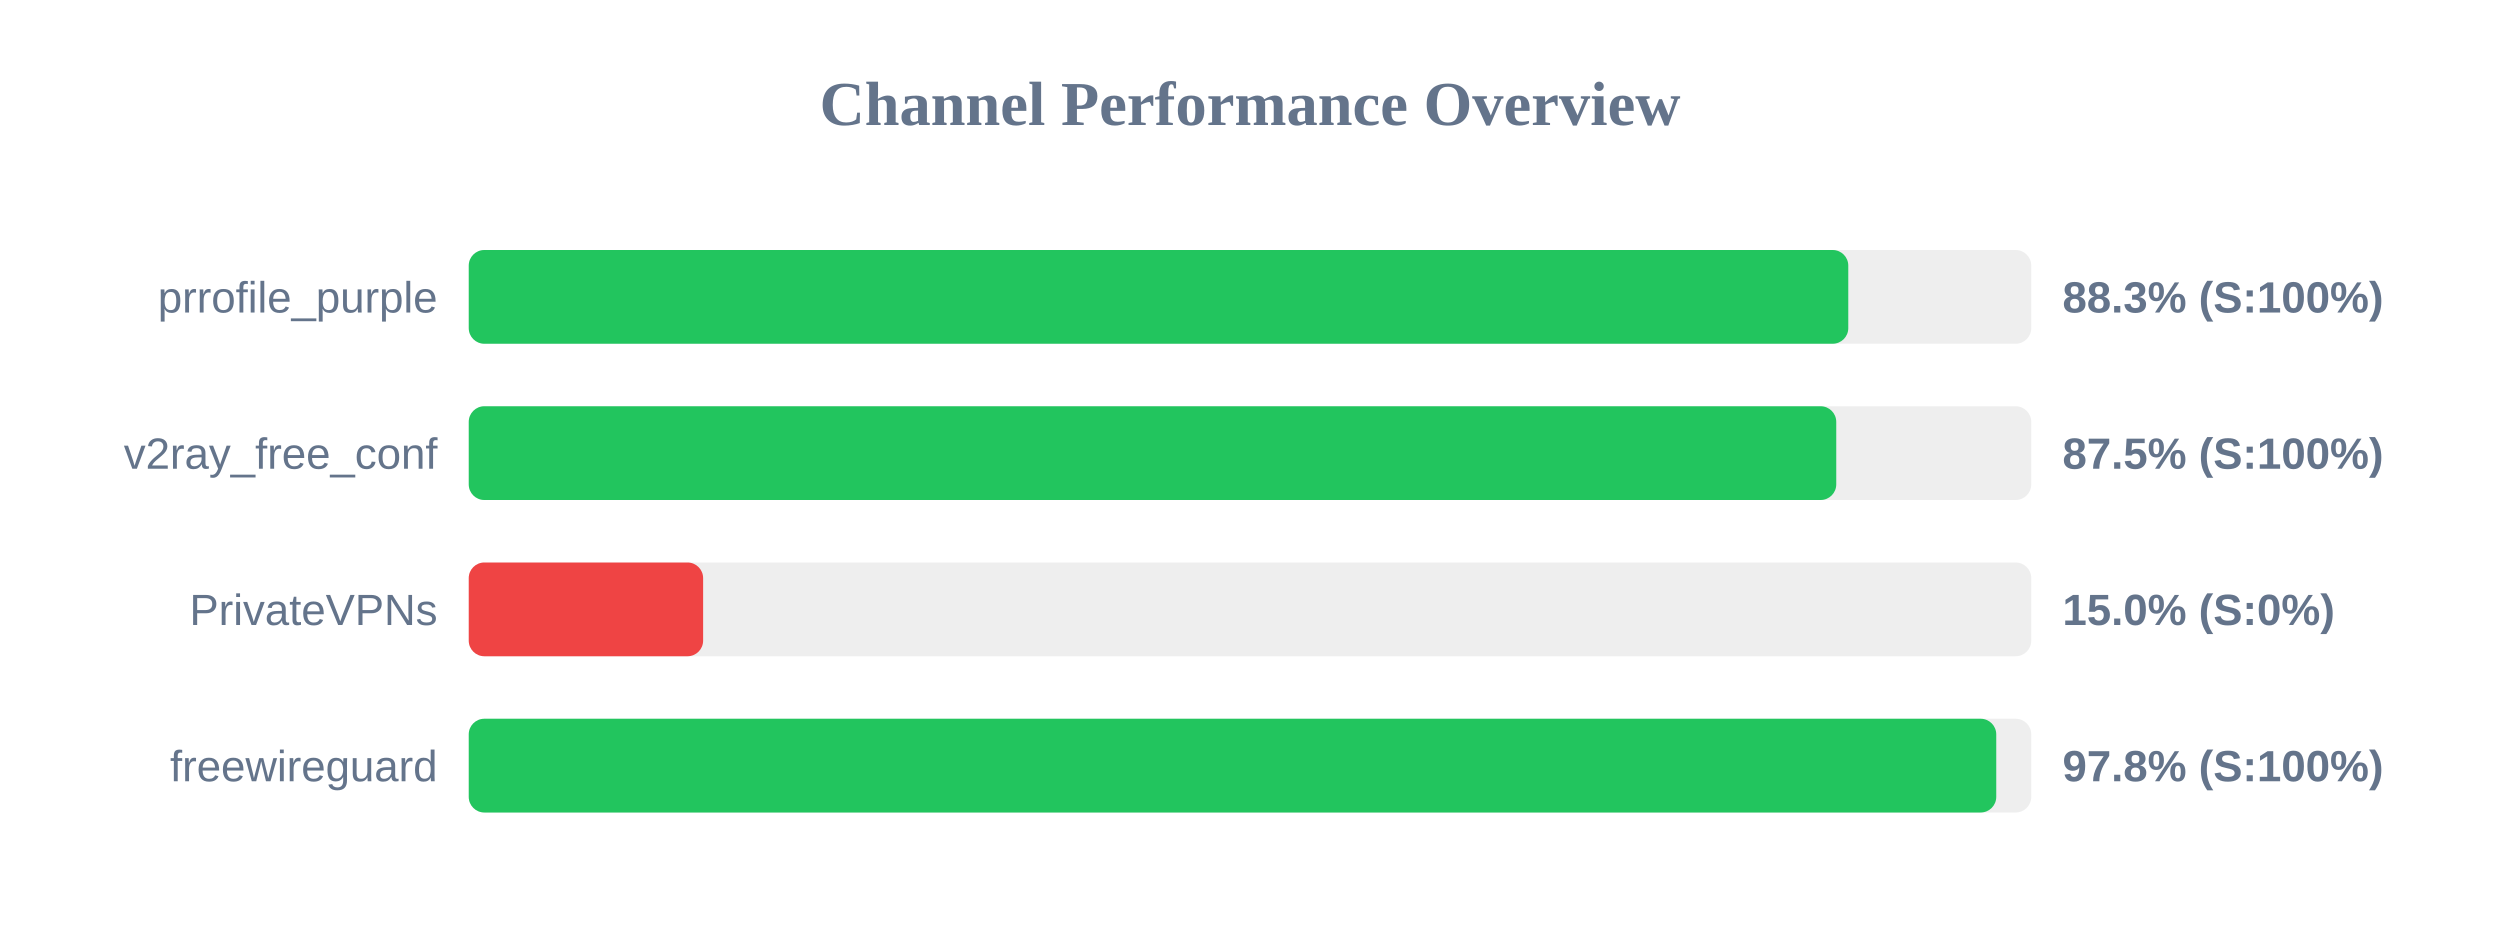
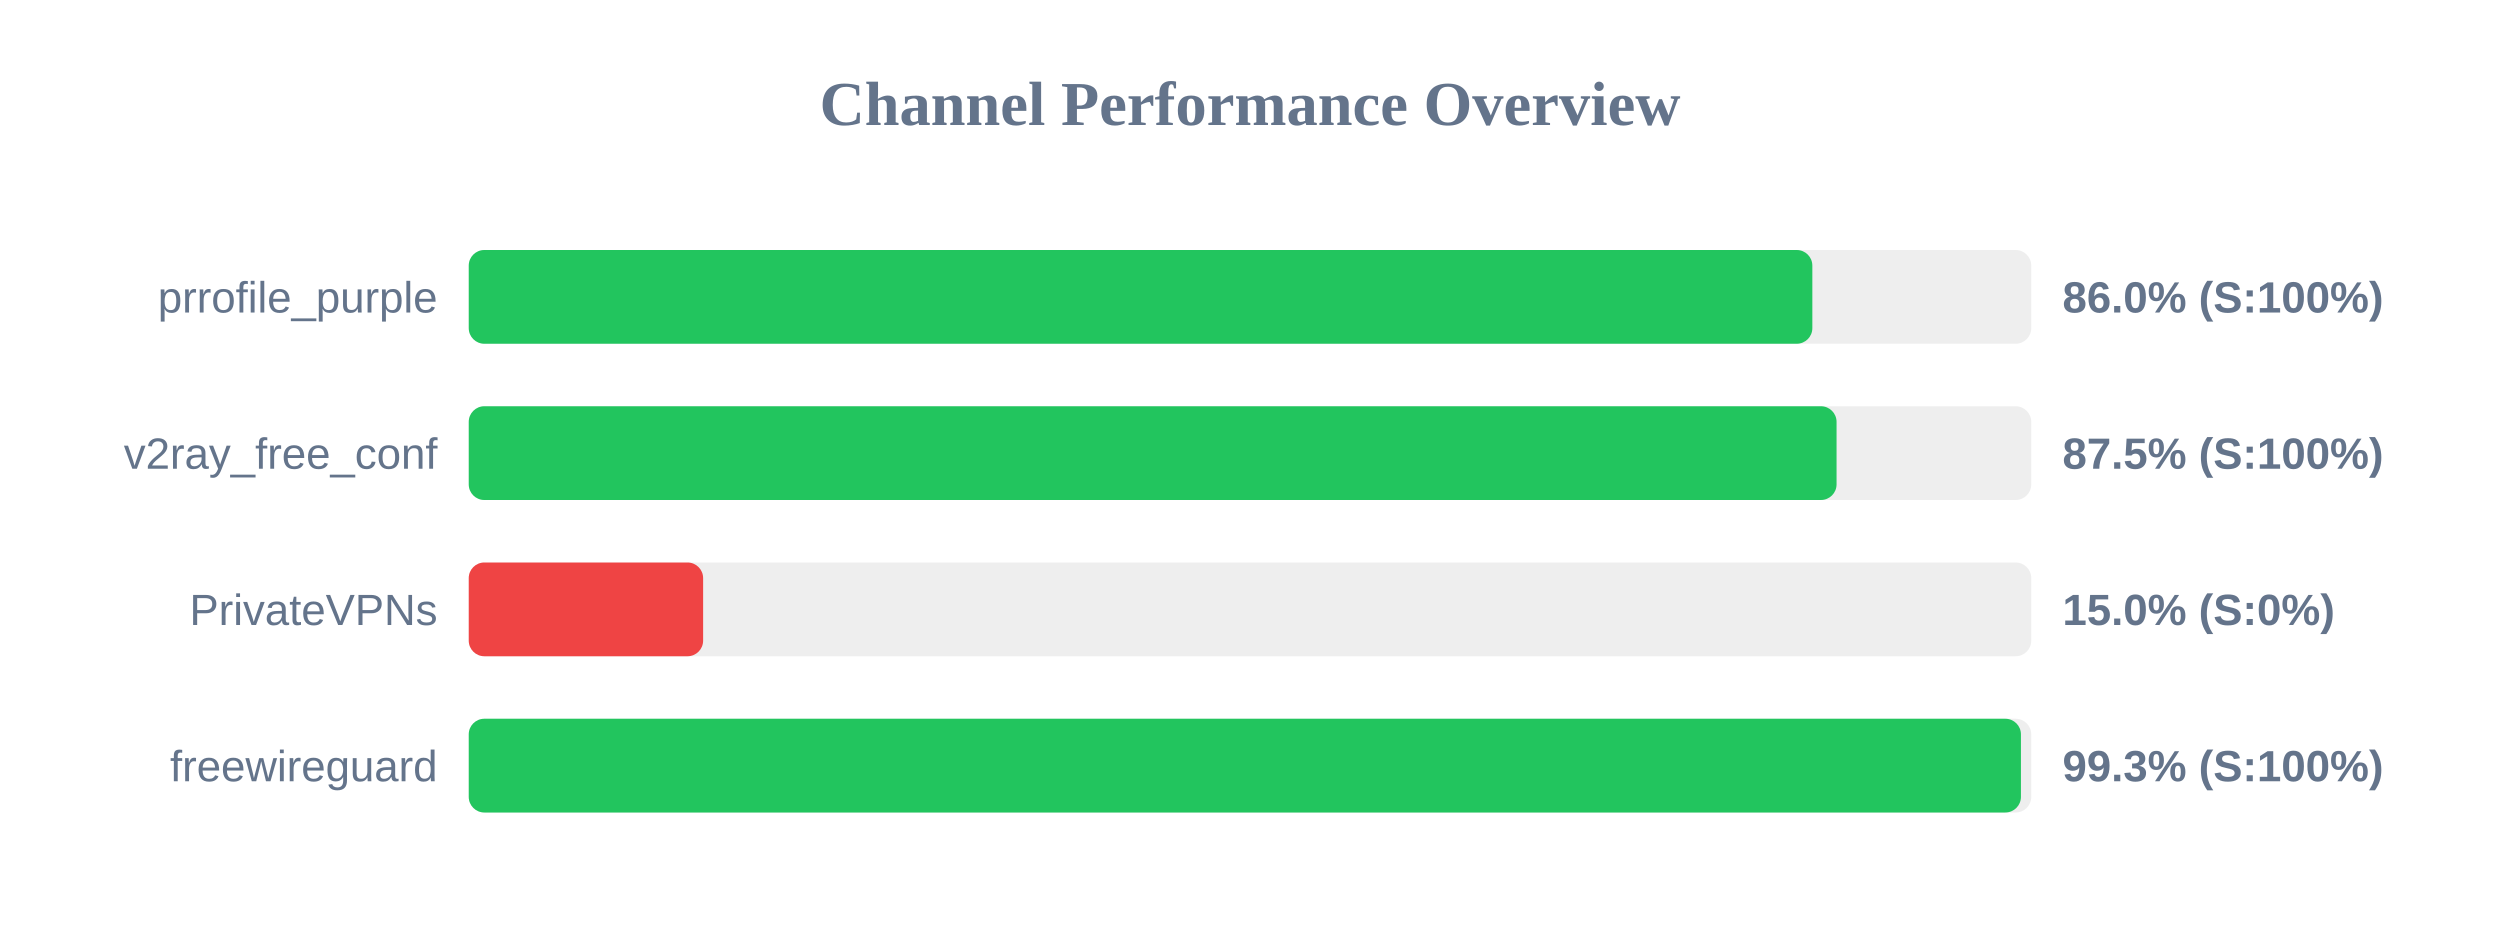
<svg xmlns="http://www.w3.org/2000/svg" width="800" height="300" version="1.1">
  <style>
        .row { font: 14px Arial; fill: #64748b; }
        .score { font: bold 14px Arial; fill: #64748b; }
    </style>
  <text x="400" y="40" text-anchor="middle" font-size="20px" font-weight="bold" fill="#64748b">Channel Performance Overview</text>
  <rect x="150" y="80" width="500" height="30" fill="#eee" rx="5" />
-   <rect x="150" y="80" width="441.45" height="30" fill="#22c55e" rx="5" />
+   <rect x="150" y="80" width="429.95" height="30" fill="#22c55e" rx="5" />
  <text x="140" y="100" text-anchor="end" class="row">prrofile_purple</text>
-   <text x="660" y="100" text-anchor="start" class="score">88.3% (S:100%)</text>
+   <text x="660" y="100" text-anchor="start" class="score">86.0% (S:100%)</text>
  <rect x="150" y="130" width="500" height="30" fill="#eee" rx="5" />
-   <rect x="150" y="130" width="437.6" height="30" fill="#22c55e" rx="5" />
+   <rect x="150" y="130" width="437.7" height="30" fill="#22c55e" rx="5" />
  <text x="140" y="150" text-anchor="end" class="row">v2ray_free_conf</text>
  <text x="660" y="150" text-anchor="start" class="score">87.5% (S:100%)</text>
  <rect x="150" y="180" width="500" height="30" fill="#eee" rx="5" />
  <rect x="150" y="180" width="75.0" height="30" fill="#ef4444" rx="5" />
  <text x="140" y="200" text-anchor="end" class="row">PrivateVPNs</text>
  <text x="660" y="200" text-anchor="start" class="score">15.0% (S:0%)</text>
  <rect x="150" y="230" width="500" height="30" fill="#eee" rx="5" />
-   <rect x="150" y="230" width="488.8" height="30" fill="#22c55e" rx="5" />
+   <rect x="150" y="230" width="496.7" height="30" fill="#22c55e" rx="5" />
  <text x="140" y="250" text-anchor="end" class="row">freewireguard</text>
-   <text x="660" y="250" text-anchor="start" class="score">97.8% (S:100%)</text>
+   <text x="660" y="250" text-anchor="start" class="score">99.3% (S:100%)</text>
</svg>
